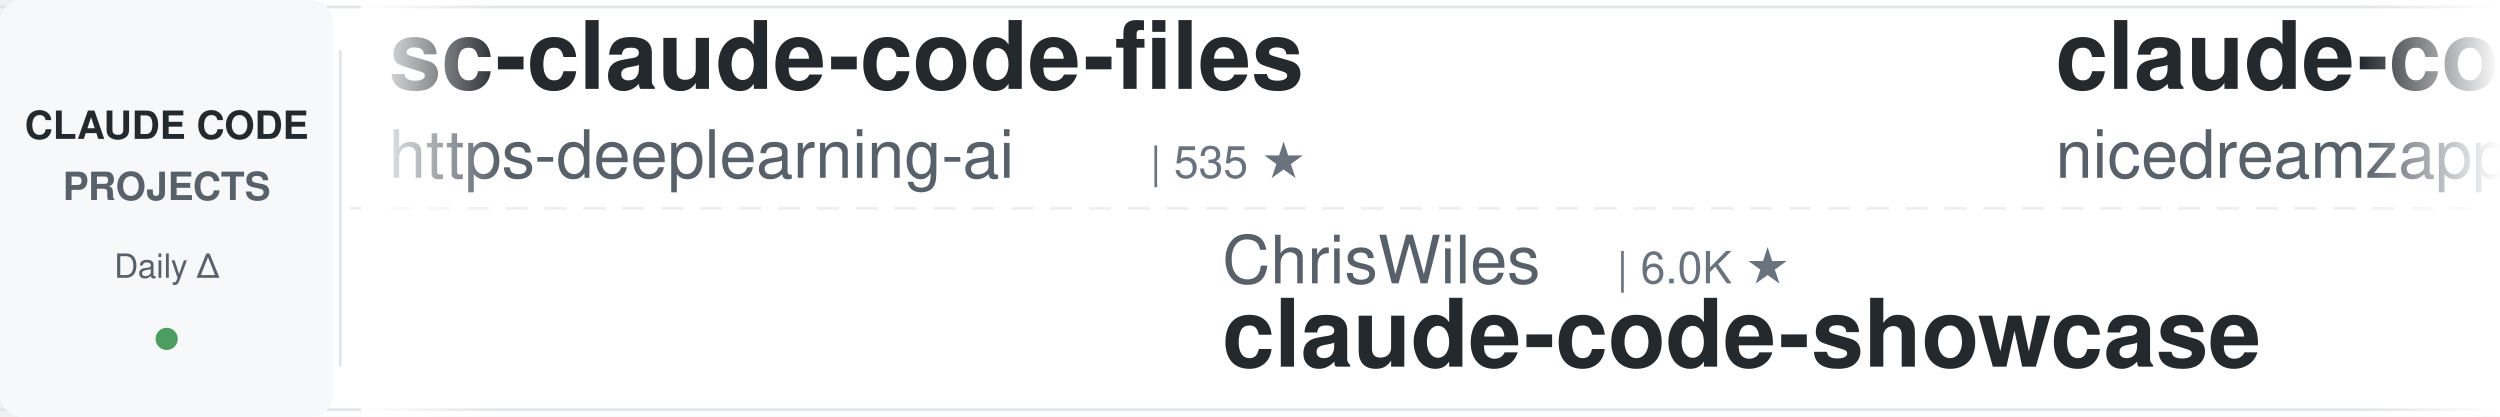
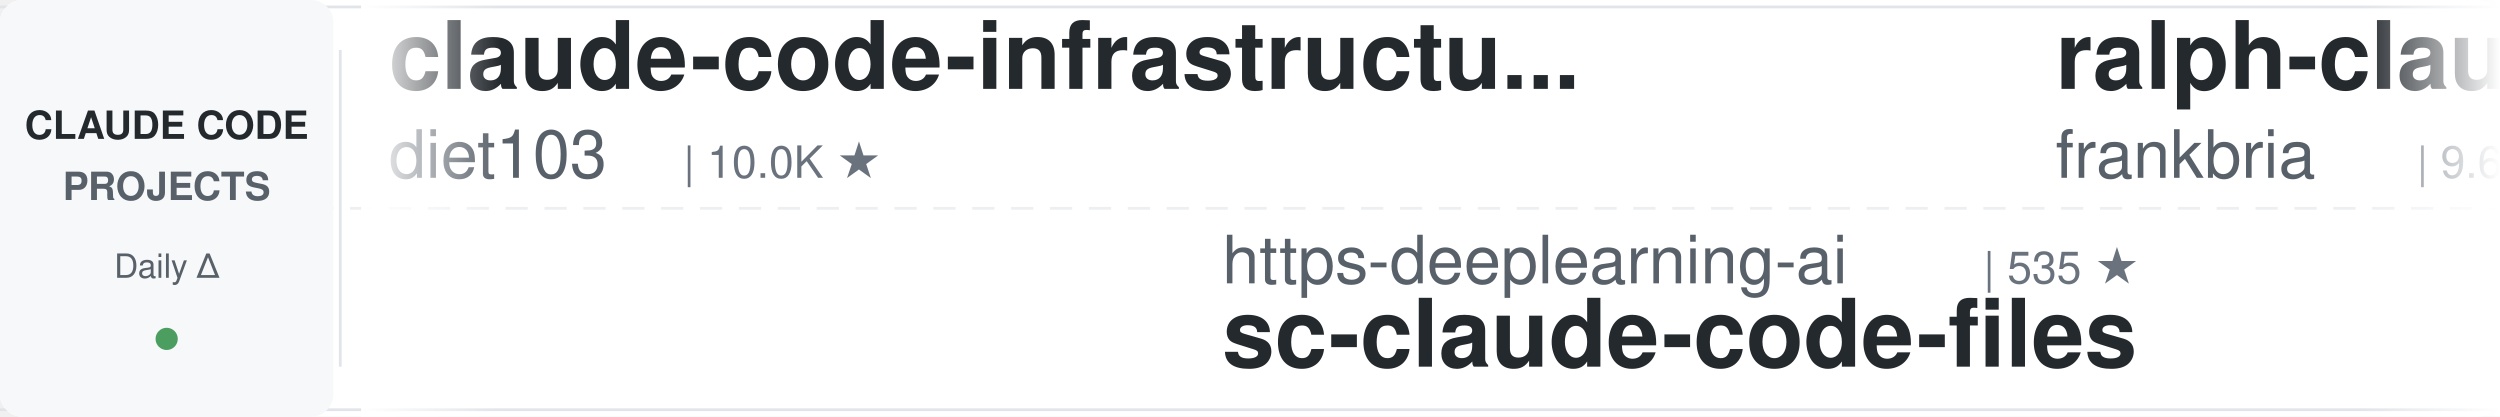
<svg xmlns="http://www.w3.org/2000/svg" width="900" height="150">
  <defs>
    <linearGradient id="leftFade" x1="0%" y1="0%" x2="100%" y2="0%">
      <stop offset="0%" style="stop-color:#ffffff;stop-opacity:1" />
      <stop offset="100%" style="stop-color:#ffffff;stop-opacity:0" />
    </linearGradient>
    <linearGradient id="rightFade" x1="0%" y1="0%" x2="100%" y2="0%">
      <stop offset="0%" style="stop-color:#ffffff;stop-opacity:0" />
      <stop offset="100%" style="stop-color:#ffffff;stop-opacity:1" />
    </linearGradient>
  </defs>
  <rect width="900" height="150" fill="#ffffff" rx="8" />
  <rect x="0" y="2" width="900" height="1" fill="#e1e4e8" />
  <rect x="0" y="147" width="900" height="1" fill="#e1e4e8" />
  <line x1="0" y1="75" x2="900" y2="75" stroke="#e1e4e8" stroke-width="1" stroke-dasharray="8 6" opacity="0.6" />
  <rect x="0" y="0" width="120" height="150" fill="#f6f8fa" rx="8" />
  <text x="60" y="50" font-family="-apple-system, BlinkMacSystemFont, 'Segoe UI', Helvetica, Arial, sans-serif" font-size="14" font-weight="600" fill="#24292e" text-anchor="middle">CLAUDE CODE</text>
  <text x="60" y="72" font-family="-apple-system, BlinkMacSystemFont, 'Segoe UI', Helvetica, Arial, sans-serif" font-size="14" font-weight="600" fill="#586069" text-anchor="middle">PROJECTS</text>
  <text x="60" y="100" font-family="-apple-system, BlinkMacSystemFont, 'Segoe UI', Helvetica, Arial, sans-serif" font-size="12" font-weight="500" fill="#586069" text-anchor="middle">Daily Δ</text>
  <circle cx="60" cy="122" r="4" fill="#22863a" opacity="0.8" />
  <rect x="122" y="18" width="1" height="114" fill="#e1e4e8" />
  <clipPath id="tickerClip">
    <rect x="130" y="0" width="770" height="150" />
  </clipPath>
  <g clip-path="url(#tickerClip)">
    <g id="tickerItems">
      <animateTransform attributeName="transform" attributeType="XML" type="translate" from="0 0" to="-3000 0" dur="54s" repeatCount="indefinite" />
      <g transform="translate(0, 0)">
-         <text x="140" y="32" font-family="-apple-system, BlinkMacSystemFont, 'Segoe UI', Helvetica, Arial, sans-serif" font-size="34" font-weight="600" fill="#24292e">sc-claude-code-files</text>
-         <text x="140" y="64" font-family="-apple-system, BlinkMacSystemFont, 'Segoe UI', Helvetica, Arial, sans-serif" font-size="24" font-weight="400" fill="#586069">https-deeplearning-ai</text>
-         <text x="414" y="64" font-family="-apple-system, BlinkMacSystemFont, 'Segoe UI', Helvetica, Arial, sans-serif" font-size="16" font-weight="500" fill="#6a737d">| 535 ★</text>
+         <text x="140" y="32" font-family="-apple-system, BlinkMacSystemFont, 'Segoe UI', Helvetica, Arial, sans-serif" font-size="34" font-weight="600" fill="#24292e">claude-code-infrastructu...</text>
+         <text x="140" y="64" font-family="-apple-system, BlinkMacSystemFont, 'Segoe UI', Helvetica, Arial, sans-serif" font-size="24" font-weight="400" fill="#586069">diet103</text>
+         <text x="246" y="64" font-family="-apple-system, BlinkMacSystemFont, 'Segoe UI', Helvetica, Arial, sans-serif" font-size="16" font-weight="500" fill="#6a737d">| 10.0K ★</text>
      </g>
      <g transform="translate(300, 0)">
-         <text x="140" y="102" font-family="-apple-system, BlinkMacSystemFont, 'Segoe UI', Helvetica, Arial, sans-serif" font-size="24" font-weight="400" fill="#586069">ChrisWiles</text>
-         <text x="282" y="102" font-family="-apple-system, BlinkMacSystemFont, 'Segoe UI', Helvetica, Arial, sans-serif" font-size="16" font-weight="500" fill="#6a737d">| 6.0K ★</text>
-         <text x="140" y="132" font-family="-apple-system, BlinkMacSystemFont, 'Segoe UI', Helvetica, Arial, sans-serif" font-size="34" font-weight="600" fill="#24292e">claude-code-showcase</text>
+         <text x="140" y="102" font-family="-apple-system, BlinkMacSystemFont, 'Segoe UI', Helvetica, Arial, sans-serif" font-size="24" font-weight="400" fill="#586069">https-deeplearning-ai</text>
+         <text x="414" y="102" font-family="-apple-system, BlinkMacSystemFont, 'Segoe UI', Helvetica, Arial, sans-serif" font-size="16" font-weight="500" fill="#6a737d">| 535 ★</text>
+         <text x="140" y="132" font-family="-apple-system, BlinkMacSystemFont, 'Segoe UI', Helvetica, Arial, sans-serif" font-size="34" font-weight="600" fill="#24292e">sc-claude-code-files</text>
      </g>
      <g transform="translate(600, 0)">
-         <text x="140" y="32" font-family="-apple-system, BlinkMacSystemFont, 'Segoe UI', Helvetica, Arial, sans-serif" font-size="34" font-weight="600" fill="#24292e">claude-code-local</text>
-         <text x="140" y="64" font-family="-apple-system, BlinkMacSystemFont, 'Segoe UI', Helvetica, Arial, sans-serif" font-size="24" font-weight="400" fill="#586069">nicedreamzapp</text>
-         <text x="318" y="64" font-family="-apple-system, BlinkMacSystemFont, 'Segoe UI', Helvetica, Arial, sans-serif" font-size="16" font-weight="500" fill="#6a737d">| 3.0K ★</text>
+         <text x="140" y="32" font-family="-apple-system, BlinkMacSystemFont, 'Segoe UI', Helvetica, Arial, sans-serif" font-size="34" font-weight="600" fill="#24292e">ralph-claude-code</text>
+         <text x="140" y="64" font-family="-apple-system, BlinkMacSystemFont, 'Segoe UI', Helvetica, Arial, sans-serif" font-size="24" font-weight="400" fill="#586069">frankbria</text>
+         <text x="270" y="64" font-family="-apple-system, BlinkMacSystemFont, 'Segoe UI', Helvetica, Arial, sans-serif" font-size="16" font-weight="500" fill="#6a737d">| 9.6K ★</text>
      </g>
      <g transform="translate(900, 0)">
-         <text x="140" y="102" font-family="-apple-system, BlinkMacSystemFont, 'Segoe UI', Helvetica, Arial, sans-serif" font-size="24" font-weight="400" fill="#586069">anthropics</text>
-         <text x="282" y="102" font-family="-apple-system, BlinkMacSystemFont, 'Segoe UI', Helvetica, Arial, sans-serif" font-size="16" font-weight="500" fill="#6a737d">| 5.6K ★</text>
-         <text x="140" y="132" font-family="-apple-system, BlinkMacSystemFont, 'Segoe UI', Helvetica, Arial, sans-serif" font-size="34" font-weight="600" fill="#24292e">claude-code-security-rev...</text>
+         <text x="140" y="102" font-family="-apple-system, BlinkMacSystemFont, 'Segoe UI', Helvetica, Arial, sans-serif" font-size="24" font-weight="400" fill="#586069">repowise-dev</text>
+         <text x="306" y="102" font-family="-apple-system, BlinkMacSystemFont, 'Segoe UI', Helvetica, Arial, sans-serif" font-size="16" font-weight="500" fill="#6a737d">| 1.2K ★</text>
+         <text x="140" y="132" font-family="-apple-system, BlinkMacSystemFont, 'Segoe UI', Helvetica, Arial, sans-serif" font-size="34" font-weight="600" fill="#24292e">claude-code-prompts</text>
      </g>
      <g transform="translate(1200, 0)">
-         <text x="140" y="32" font-family="-apple-system, BlinkMacSystemFont, 'Segoe UI', Helvetica, Arial, sans-serif" font-size="34" font-weight="600" fill="#24292e">claude-code-reverse</text>
-         <text x="140" y="64" font-family="-apple-system, BlinkMacSystemFont, 'Segoe UI', Helvetica, Arial, sans-serif" font-size="24" font-weight="400" fill="#586069">Yuyz0112</text>
-         <text x="258" y="64" font-family="-apple-system, BlinkMacSystemFont, 'Segoe UI', Helvetica, Arial, sans-serif" font-size="16" font-weight="500" fill="#6a737d">| 2.4K ★</text>
+         <text x="140" y="32" font-family="-apple-system, BlinkMacSystemFont, 'Segoe UI', Helvetica, Arial, sans-serif" font-size="34" font-weight="600" fill="#24292e">claude-code-plugins-plus...</text>
+         <text x="140" y="64" font-family="-apple-system, BlinkMacSystemFont, 'Segoe UI', Helvetica, Arial, sans-serif" font-size="24" font-weight="400" fill="#586069">jeremylongshore</text>
+         <text x="342" y="64" font-family="-apple-system, BlinkMacSystemFont, 'Segoe UI', Helvetica, Arial, sans-serif" font-size="16" font-weight="500" fill="#6a737d">| 2.6K ★</text>
      </g>
      <g transform="translate(1500, 0)">
+         <text x="140" y="102" font-family="-apple-system, BlinkMacSystemFont, 'Segoe UI', Helvetica, Arial, sans-serif" font-size="24" font-weight="400" fill="#586069">VILA-Lab</text>
+         <text x="258" y="102" font-family="-apple-system, BlinkMacSystemFont, 'Segoe UI', Helvetica, Arial, sans-serif" font-size="16" font-weight="500" fill="#6a737d">| 2.0K ★</text>
+         <text x="140" y="132" font-family="-apple-system, BlinkMacSystemFont, 'Segoe UI', Helvetica, Arial, sans-serif" font-size="34" font-weight="600" fill="#24292e">Dive-into-Claude-Code</text>
+       </g>
+       <g transform="translate(1800, 0)">
+         <text x="140" y="32" font-family="-apple-system, BlinkMacSystemFont, 'Segoe UI', Helvetica, Arial, sans-serif" font-size="34" font-weight="600" fill="#24292e">claude-code-guide</text>
+         <text x="140" y="64" font-family="-apple-system, BlinkMacSystemFont, 'Segoe UI', Helvetica, Arial, sans-serif" font-size="24" font-weight="400" fill="#586069">Cranot</text>
+         <text x="234" y="64" font-family="-apple-system, BlinkMacSystemFont, 'Segoe UI', Helvetica, Arial, sans-serif" font-size="16" font-weight="500" fill="#6a737d">| 2.8K ★</text>
+       </g>
+       <g transform="translate(2100, 0)">
        <text x="140" y="102" font-family="-apple-system, BlinkMacSystemFont, 'Segoe UI', Helvetica, Arial, sans-serif" font-size="24" font-weight="400" fill="#586069">anthropics</text>
-         <text x="282" y="102" font-family="-apple-system, BlinkMacSystemFont, 'Segoe UI', Helvetica, Arial, sans-serif" font-size="16" font-weight="500" fill="#6a737d">| 163.8K ★</text>
+         <text x="282" y="102" font-family="-apple-system, BlinkMacSystemFont, 'Segoe UI', Helvetica, Arial, sans-serif" font-size="16" font-weight="500" fill="#6a737d">| 163.9K ★</text>
        <text x="140" y="132" font-family="-apple-system, BlinkMacSystemFont, 'Segoe UI', Helvetica, Arial, sans-serif" font-size="34" font-weight="600" fill="#24292e">skills</text>
      </g>
-       <g transform="translate(1800, 0)">
-         <text x="140" y="32" font-family="-apple-system, BlinkMacSystemFont, 'Segoe UI', Helvetica, Arial, sans-serif" font-size="34" font-weight="600" fill="#24292e">ClaudeCodeAgents</text>
-         <text x="140" y="64" font-family="-apple-system, BlinkMacSystemFont, 'Segoe UI', Helvetica, Arial, sans-serif" font-size="24" font-weight="400" fill="#586069">darcyegb</text>
-         <text x="258" y="64" font-family="-apple-system, BlinkMacSystemFont, 'Segoe UI', Helvetica, Arial, sans-serif" font-size="16" font-weight="500" fill="#6a737d">| 750 ★</text>
-       </g>
-       <g transform="translate(2100, 0)">
-         <text x="140" y="102" font-family="-apple-system, BlinkMacSystemFont, 'Segoe UI', Helvetica, Arial, sans-serif" font-size="24" font-weight="400" fill="#586069">oboard</text>
-         <text x="234" y="102" font-family="-apple-system, BlinkMacSystemFont, 'Segoe UI', Helvetica, Arial, sans-serif" font-size="16" font-weight="500" fill="#6a737d">| 3.3K ★</text>
-         <text x="140" y="132" font-family="-apple-system, BlinkMacSystemFont, 'Segoe UI', Helvetica, Arial, sans-serif" font-size="34" font-weight="600" fill="#24292e">claude-code-rev</text>
-       </g>
      <g transform="translate(2400, 0)">
-         <text x="140" y="32" font-family="-apple-system, BlinkMacSystemFont, 'Segoe UI', Helvetica, Arial, sans-serif" font-size="34" font-weight="600" fill="#24292e">claude-code-base-action</text>
-         <text x="140" y="64" font-family="-apple-system, BlinkMacSystemFont, 'Segoe UI', Helvetica, Arial, sans-serif" font-size="24" font-weight="400" fill="#586069">anthropics</text>
-         <text x="282" y="64" font-family="-apple-system, BlinkMacSystemFont, 'Segoe UI', Helvetica, Arial, sans-serif" font-size="16" font-weight="500" fill="#6a737d">| 923 ★</text>
+         <text x="140" y="32" font-family="-apple-system, BlinkMacSystemFont, 'Segoe UI', Helvetica, Arial, sans-serif" font-size="34" font-weight="600" fill="#24292e">Claude-Code-Game-Studios</text>
+         <text x="140" y="64" font-family="-apple-system, BlinkMacSystemFont, 'Segoe UI', Helvetica, Arial, sans-serif" font-size="24" font-weight="400" fill="#586069">Donchitos</text>
+         <text x="270" y="64" font-family="-apple-system, BlinkMacSystemFont, 'Segoe UI', Helvetica, Arial, sans-serif" font-size="16" font-weight="500" fill="#6a737d">| 23.4K ★</text>
      </g>
      <g transform="translate(2700, 0)">
-         <text x="140" y="102" font-family="-apple-system, BlinkMacSystemFont, 'Segoe UI', Helvetica, Arial, sans-serif" font-size="24" font-weight="400" fill="#586069">pedrohcgs</text>
-         <text x="270" y="102" font-family="-apple-system, BlinkMacSystemFont, 'Segoe UI', Helvetica, Arial, sans-serif" font-size="16" font-weight="500" fill="#6a737d">| 1.4K ★</text>
-         <text x="140" y="132" font-family="-apple-system, BlinkMacSystemFont, 'Segoe UI', Helvetica, Arial, sans-serif" font-size="34" font-weight="600" fill="#24292e">claude-code-my-workflow</text>
+         <text x="140" y="102" font-family="-apple-system, BlinkMacSystemFont, 'Segoe UI', Helvetica, Arial, sans-serif" font-size="24" font-weight="400" fill="#586069">wanshuiyin</text>
+         <text x="282" y="102" font-family="-apple-system, BlinkMacSystemFont, 'Segoe UI', Helvetica, Arial, sans-serif" font-size="16" font-weight="500" fill="#6a737d">| 13.8K ★</text>
+         <text x="140" y="132" font-family="-apple-system, BlinkMacSystemFont, 'Segoe UI', Helvetica, Arial, sans-serif" font-size="34" font-weight="600" fill="#24292e">Auto-claude-code-researc...</text>
      </g>
      <g transform="translate(3000, 0)">
-         <text x="140" y="32" font-family="-apple-system, BlinkMacSystemFont, 'Segoe UI', Helvetica, Arial, sans-serif" font-size="34" font-weight="600" fill="#24292e">sc-claude-code-files</text>
-         <text x="140" y="64" font-family="-apple-system, BlinkMacSystemFont, 'Segoe UI', Helvetica, Arial, sans-serif" font-size="24" font-weight="400" fill="#586069">https-deeplearning-ai</text>
-         <text x="414" y="64" font-family="-apple-system, BlinkMacSystemFont, 'Segoe UI', Helvetica, Arial, sans-serif" font-size="16" font-weight="500" fill="#6a737d">| 535 ★</text>
+         <text x="140" y="32" font-family="-apple-system, BlinkMacSystemFont, 'Segoe UI', Helvetica, Arial, sans-serif" font-size="34" font-weight="600" fill="#24292e">claude-code-infrastructu...</text>
+         <text x="140" y="64" font-family="-apple-system, BlinkMacSystemFont, 'Segoe UI', Helvetica, Arial, sans-serif" font-size="24" font-weight="400" fill="#586069">diet103</text>
+         <text x="246" y="64" font-family="-apple-system, BlinkMacSystemFont, 'Segoe UI', Helvetica, Arial, sans-serif" font-size="16" font-weight="500" fill="#6a737d">| 10.0K ★</text>
      </g>
      <g transform="translate(3300, 0)">
-         <text x="140" y="102" font-family="-apple-system, BlinkMacSystemFont, 'Segoe UI', Helvetica, Arial, sans-serif" font-size="24" font-weight="400" fill="#586069">ChrisWiles</text>
-         <text x="282" y="102" font-family="-apple-system, BlinkMacSystemFont, 'Segoe UI', Helvetica, Arial, sans-serif" font-size="16" font-weight="500" fill="#6a737d">| 6.0K ★</text>
-         <text x="140" y="132" font-family="-apple-system, BlinkMacSystemFont, 'Segoe UI', Helvetica, Arial, sans-serif" font-size="34" font-weight="600" fill="#24292e">claude-code-showcase</text>
+         <text x="140" y="102" font-family="-apple-system, BlinkMacSystemFont, 'Segoe UI', Helvetica, Arial, sans-serif" font-size="24" font-weight="400" fill="#586069">https-deeplearning-ai</text>
+         <text x="414" y="102" font-family="-apple-system, BlinkMacSystemFont, 'Segoe UI', Helvetica, Arial, sans-serif" font-size="16" font-weight="500" fill="#6a737d">| 535 ★</text>
+         <text x="140" y="132" font-family="-apple-system, BlinkMacSystemFont, 'Segoe UI', Helvetica, Arial, sans-serif" font-size="34" font-weight="600" fill="#24292e">sc-claude-code-files</text>
      </g>
      <g transform="translate(3600, 0)">
-         <text x="140" y="32" font-family="-apple-system, BlinkMacSystemFont, 'Segoe UI', Helvetica, Arial, sans-serif" font-size="34" font-weight="600" fill="#24292e">claude-code-local</text>
-         <text x="140" y="64" font-family="-apple-system, BlinkMacSystemFont, 'Segoe UI', Helvetica, Arial, sans-serif" font-size="24" font-weight="400" fill="#586069">nicedreamzapp</text>
-         <text x="318" y="64" font-family="-apple-system, BlinkMacSystemFont, 'Segoe UI', Helvetica, Arial, sans-serif" font-size="16" font-weight="500" fill="#6a737d">| 3.0K ★</text>
+         <text x="140" y="32" font-family="-apple-system, BlinkMacSystemFont, 'Segoe UI', Helvetica, Arial, sans-serif" font-size="34" font-weight="600" fill="#24292e">ralph-claude-code</text>
+         <text x="140" y="64" font-family="-apple-system, BlinkMacSystemFont, 'Segoe UI', Helvetica, Arial, sans-serif" font-size="24" font-weight="400" fill="#586069">frankbria</text>
+         <text x="270" y="64" font-family="-apple-system, BlinkMacSystemFont, 'Segoe UI', Helvetica, Arial, sans-serif" font-size="16" font-weight="500" fill="#6a737d">| 9.6K ★</text>
      </g>
      <g transform="translate(3900, 0)">
-         <text x="140" y="102" font-family="-apple-system, BlinkMacSystemFont, 'Segoe UI', Helvetica, Arial, sans-serif" font-size="24" font-weight="400" fill="#586069">anthropics</text>
-         <text x="282" y="102" font-family="-apple-system, BlinkMacSystemFont, 'Segoe UI', Helvetica, Arial, sans-serif" font-size="16" font-weight="500" fill="#6a737d">| 5.6K ★</text>
-         <text x="140" y="132" font-family="-apple-system, BlinkMacSystemFont, 'Segoe UI', Helvetica, Arial, sans-serif" font-size="34" font-weight="600" fill="#24292e">claude-code-security-rev...</text>
+         <text x="140" y="102" font-family="-apple-system, BlinkMacSystemFont, 'Segoe UI', Helvetica, Arial, sans-serif" font-size="24" font-weight="400" fill="#586069">repowise-dev</text>
+         <text x="306" y="102" font-family="-apple-system, BlinkMacSystemFont, 'Segoe UI', Helvetica, Arial, sans-serif" font-size="16" font-weight="500" fill="#6a737d">| 1.2K ★</text>
+         <text x="140" y="132" font-family="-apple-system, BlinkMacSystemFont, 'Segoe UI', Helvetica, Arial, sans-serif" font-size="34" font-weight="600" fill="#24292e">claude-code-prompts</text>
      </g>
    </g>
  </g>
  <rect x="130" y="0" width="50" height="150" fill="url(#leftFade)" />
  <rect x="850" y="0" width="50" height="150" fill="url(#rightFade)" />
</svg>
